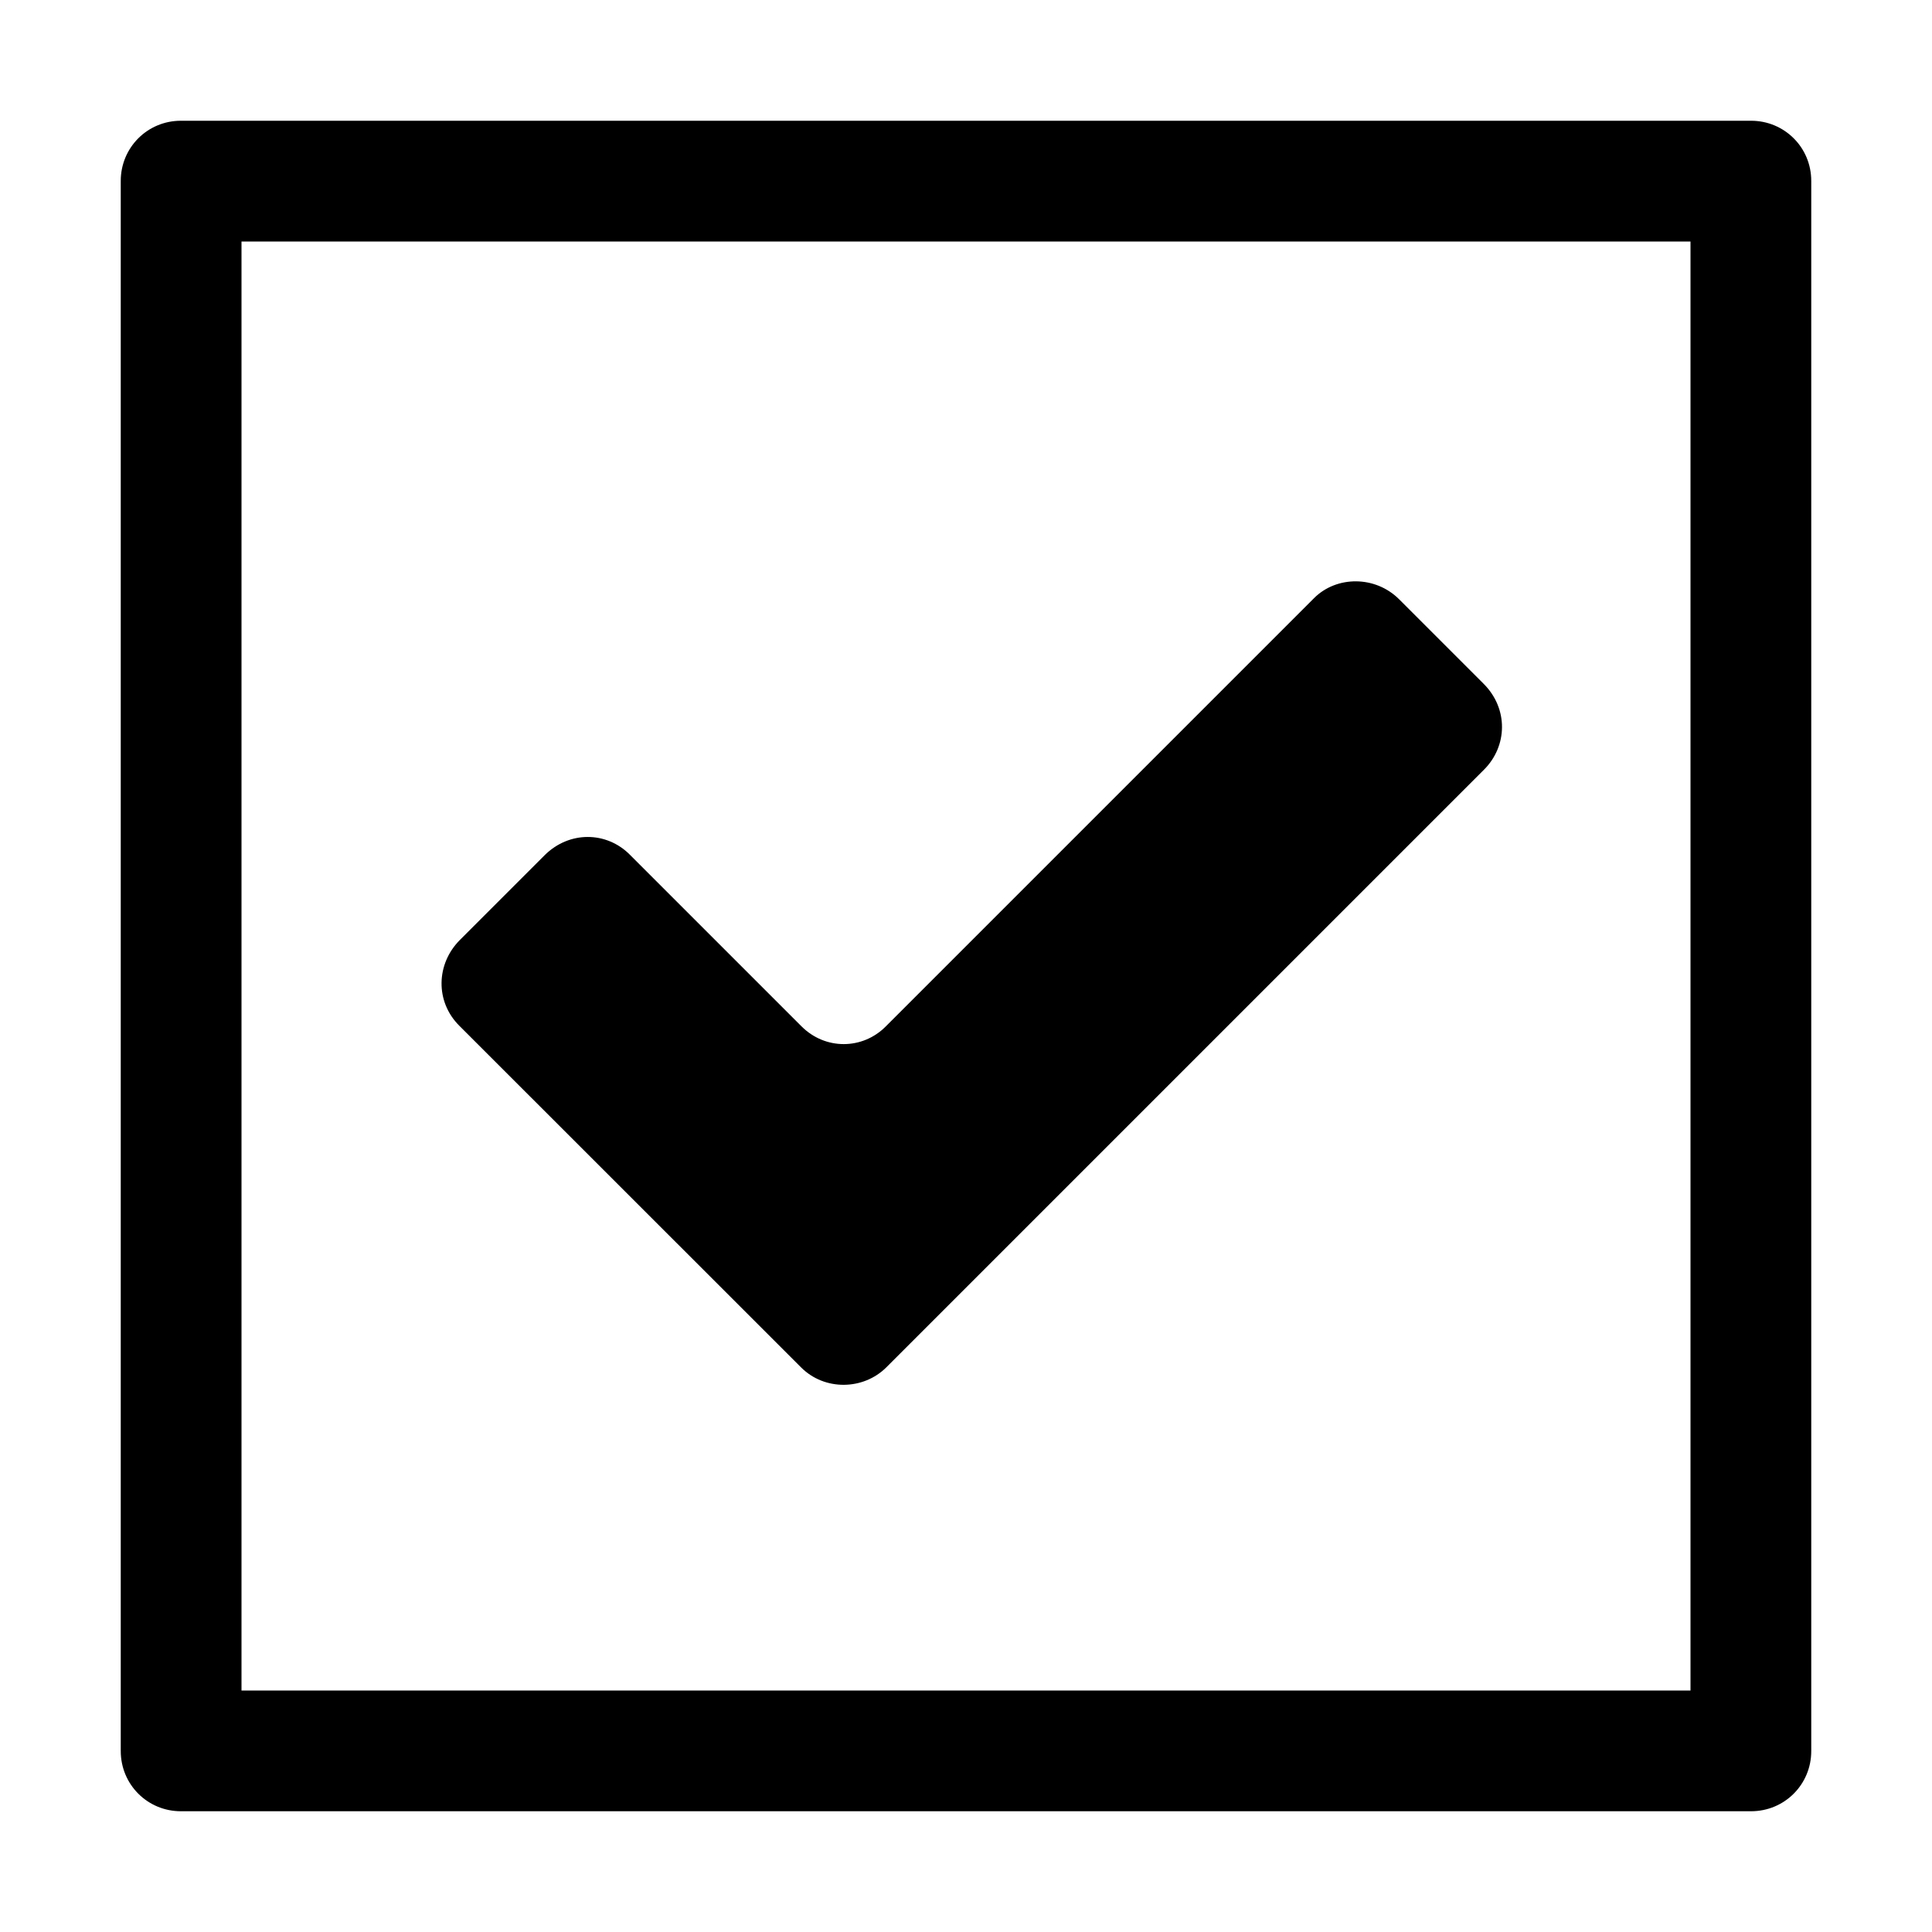
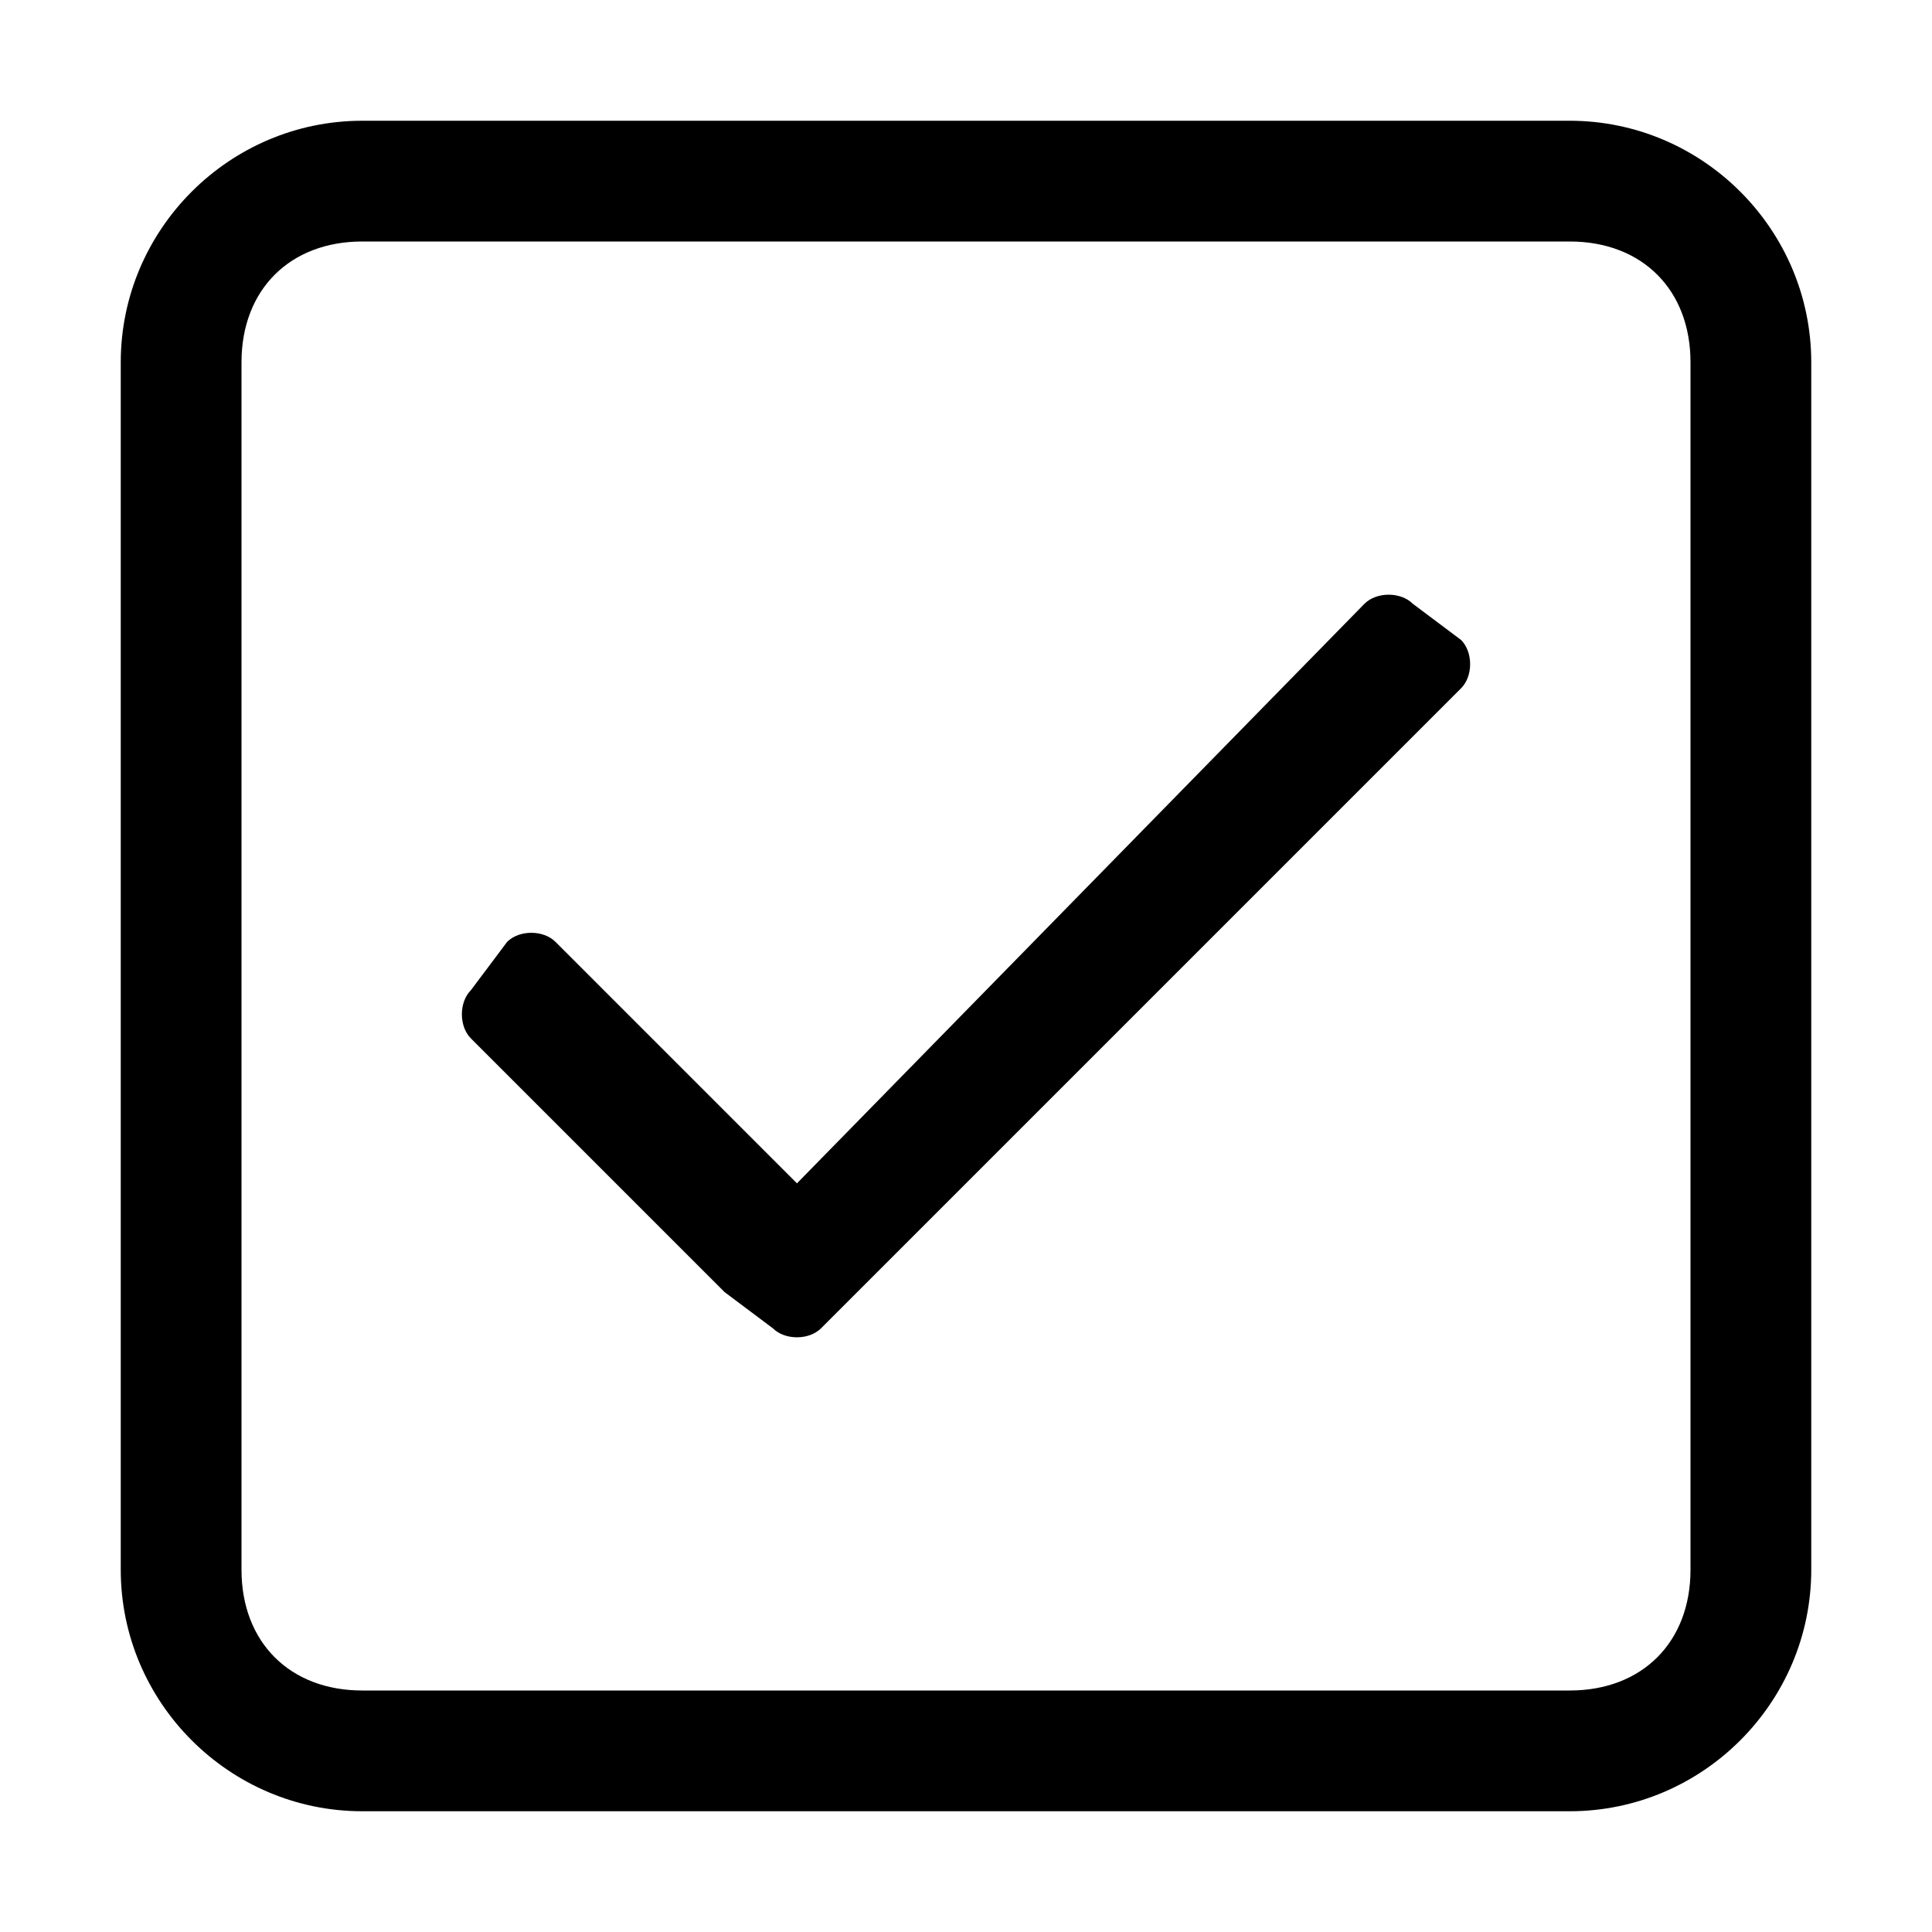
<svg xmlns="http://www.w3.org/2000/svg" version="1.1" id="Ebene_1" x="0px" y="0px" viewBox="0 0 16 16" enable-background="new 0 0 16 16" xml:space="preserve">
  <g class="icon-color">
-     <path d="M14.502,1H1.498C1.22,1,1,1.223,1,1.498v13.003C1,14.78,1.223,15,1.498,15h13.003  C14.78,15,15,14.777,15,14.502V1.498C15,1.22,14.777,1,14.502,1z M14,14H2V2h12V14z" />
-     <path d="M6.635,11.325c0.194,0.194,0.515,0.189,0.706-0.002l4.949-4.949c0.195-0.195,0.203-0.505-0.003-0.711l-0.7-0.7  c-0.197-0.197-0.518-0.196-0.704-0.01L7.334,8.502c-0.192,0.192-0.5,0.195-0.697-0.003L5.216,7.078  C5.023,6.884,4.714,6.879,4.509,7.084l-0.7,0.7C3.611,7.982,3.603,8.294,3.803,8.494L6.635,11.325z" />
+     <path d="M12.1,5.3L11.7,5c-0.1-0.1-0.3-0.1-0.4,0L6.6,9.8l-2-2c-0.1-0.1-0.3-0.1-0.4,0L3.9,8.2c-0.1,0.1-0.1,0.3,0,0.4L6,10.7   L6.4,11c0.1,0.1,0.3,0.1,0.4,0l0.4-0.4l4.9-4.9C12.2,5.6,12.2,5.4,12.1,5.3z" />
+     <path d="M13,2c0.6,0,1,0.4,1,1v10c0,0.6-0.4,1-1,1H3c-0.6,0-1-0.4-1-1V3c0-0.6,0.4-1,1-1H13 M13,1H3C1.9,1,1,1.9,1,3v10   c0,1.1,0.9,2,2,2h10c1.1,0,2-0.9,2-2V3C15,1.9,14.1,1,13,1L13,1z" />
  </g>
</svg>
